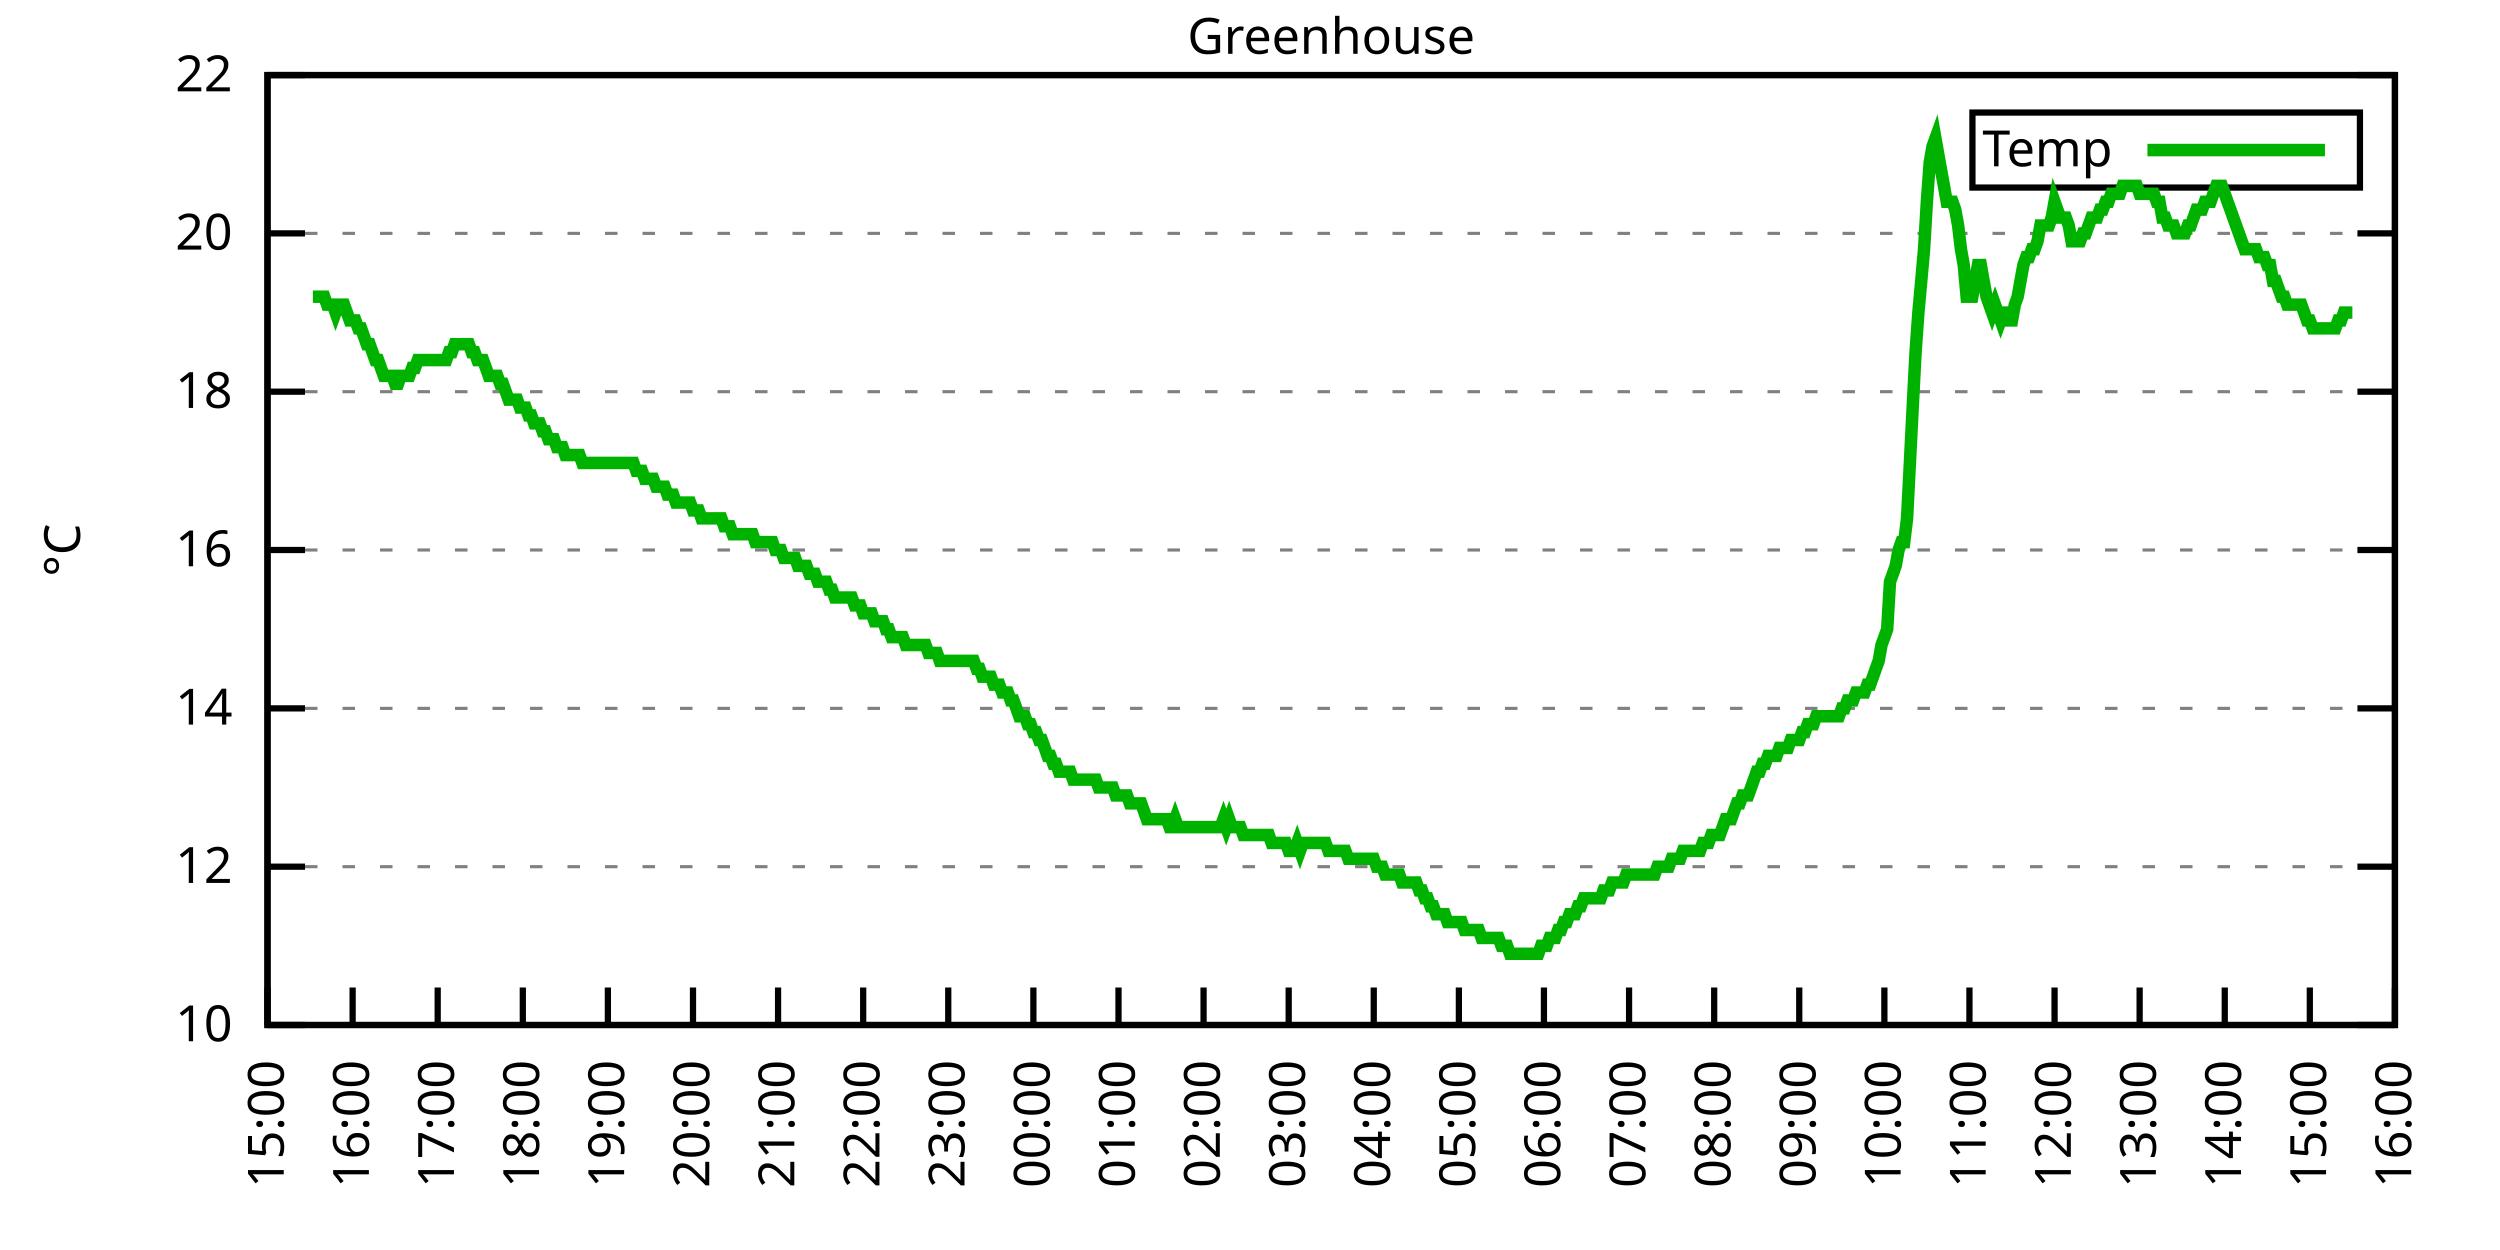
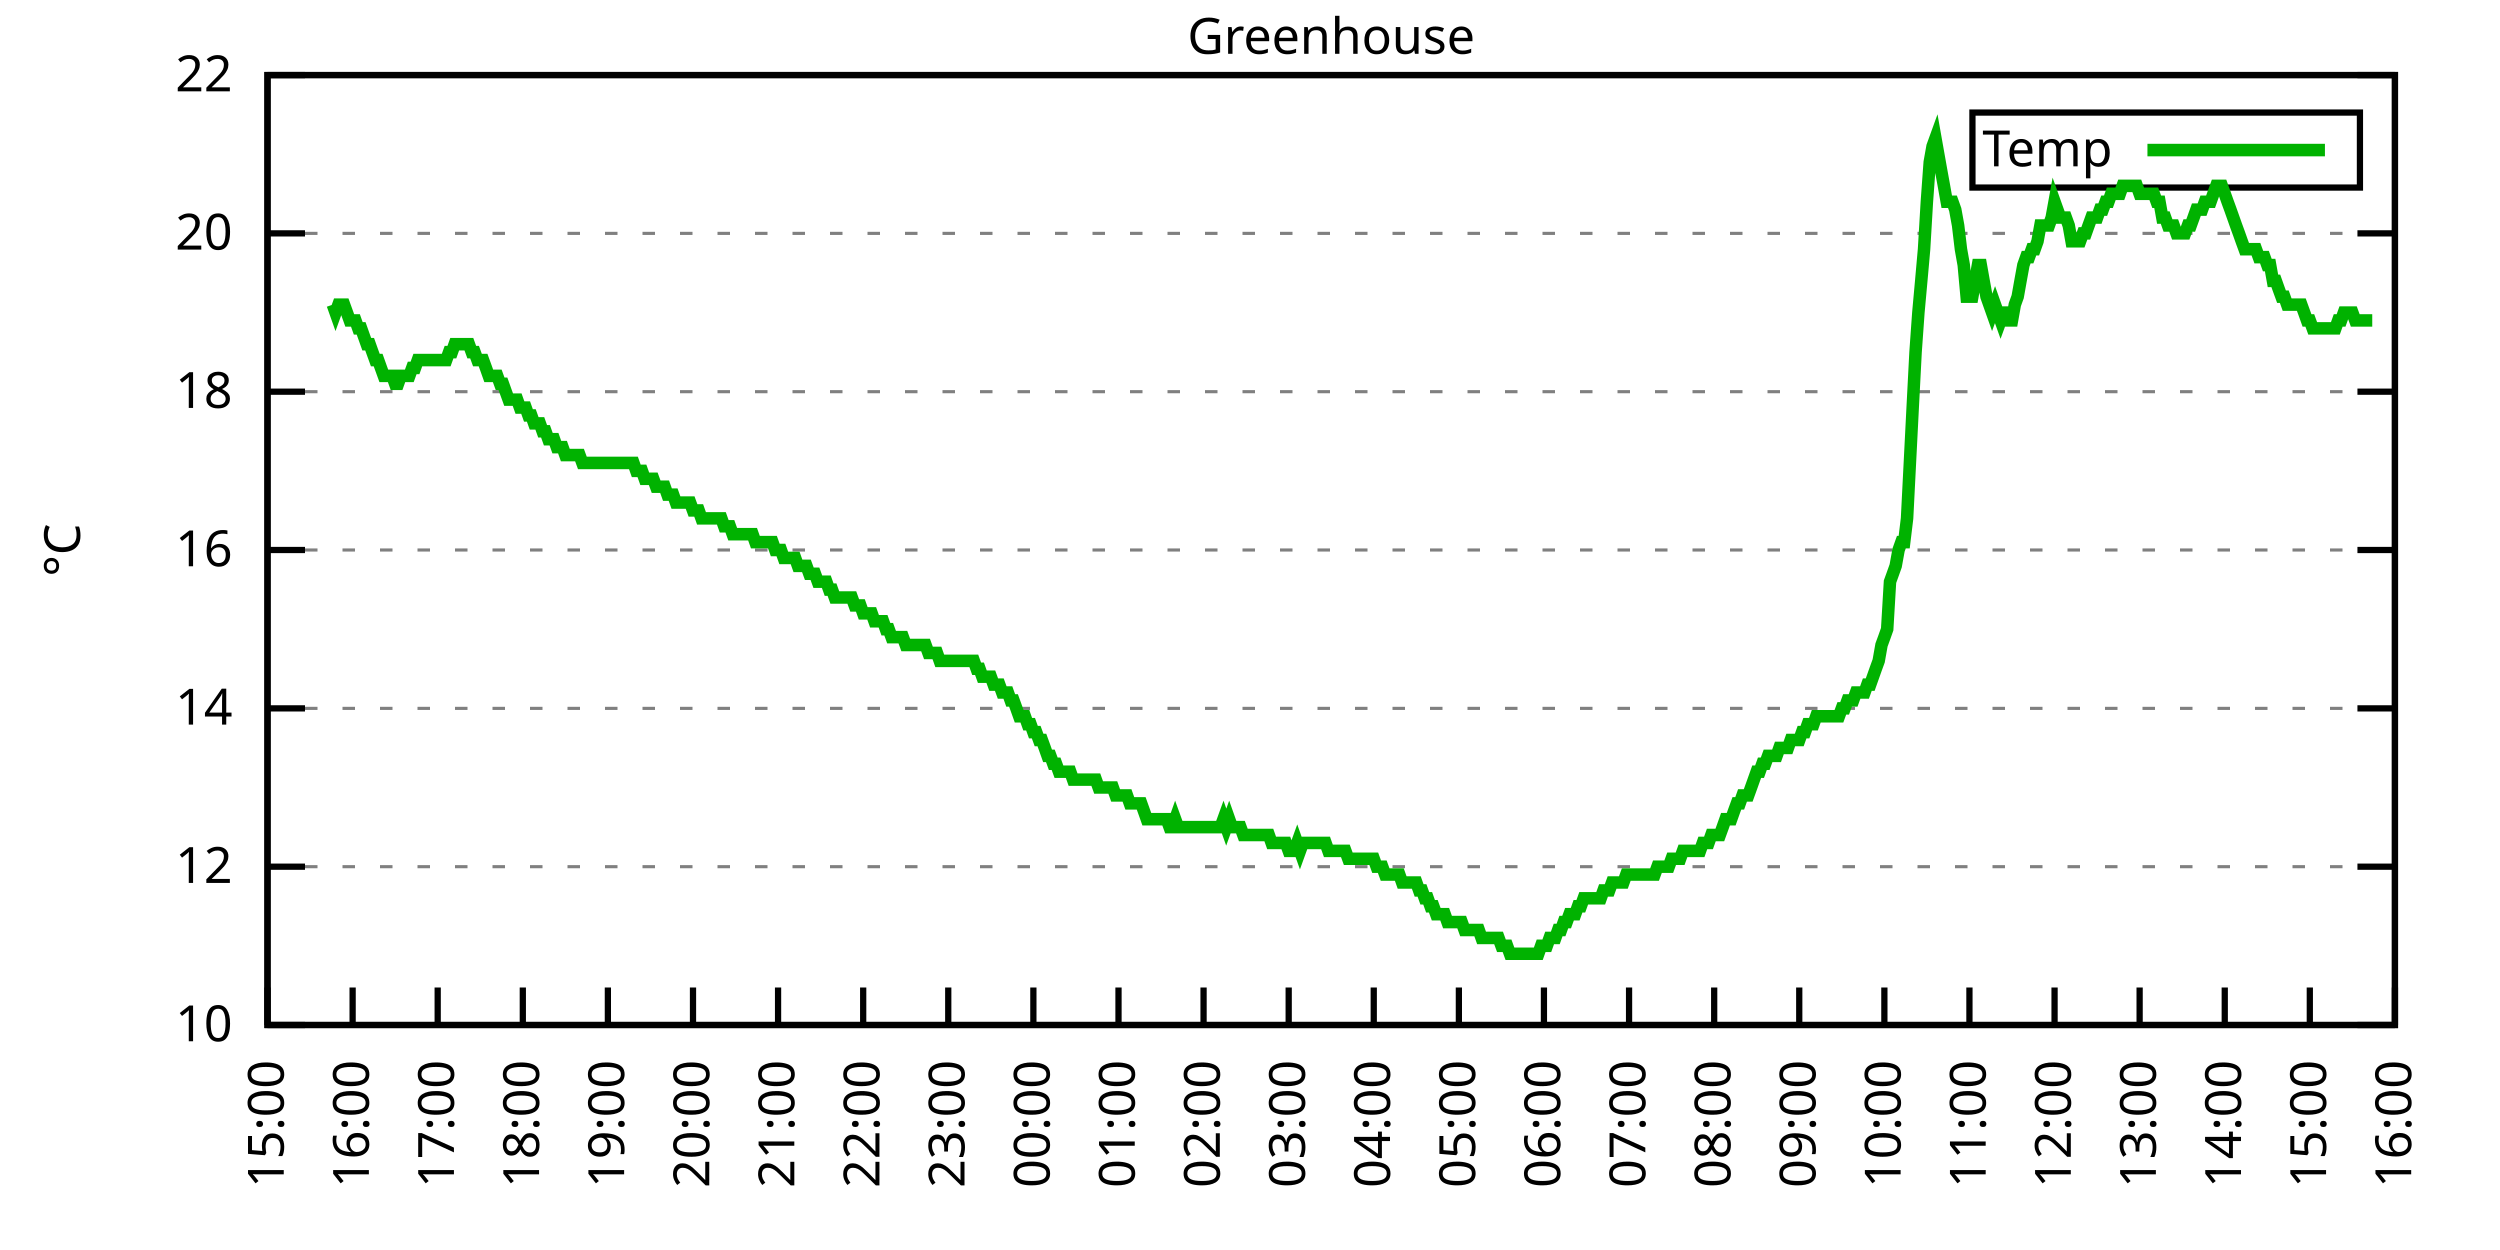
<svg xmlns="http://www.w3.org/2000/svg" xmlns:xlink="http://www.w3.org/1999/xlink" width="400" height="200" viewBox="0 0 400 200">
  <g id="gnuplot_canvas">
    <rect x="0" y="0" width="400" height="200" fill="none" />
    <defs>
      <circle id="gpDot" r="0.5" stroke-width="0.5" stroke="currentColor" />
      <path id="gpPt0" stroke-width="0.333" stroke="currentColor" d="M-1,0 h2 M0,-1 v2" />
      <path id="gpPt1" stroke-width="0.333" stroke="currentColor" d="M-1,-1 L1,1 M1,-1 L-1,1" />
      <path id="gpPt2" stroke-width="0.333" stroke="currentColor" d="M-1,0 L1,0 M0,-1 L0,1 M-1,-1 L1,1 M-1,1 L1,-1" />
      <rect id="gpPt3" stroke-width="0.333" stroke="currentColor" x="-1" y="-1" width="2" height="2" />
      <rect id="gpPt4" stroke-width="0.333" stroke="currentColor" fill="currentColor" x="-1" y="-1" width="2" height="2" />
      <circle id="gpPt5" stroke-width="0.333" stroke="currentColor" cx="0" cy="0" r="1" />
      <use xlink:href="#gpPt5" id="gpPt6" fill="currentColor" stroke="none" />
      <path id="gpPt7" stroke-width="0.333" stroke="currentColor" d="M0,-1.33 L-1.33,0.67 L1.33,0.67 z" />
      <use xlink:href="#gpPt7" id="gpPt8" fill="currentColor" stroke="none" />
      <use xlink:href="#gpPt7" id="gpPt9" stroke="currentColor" transform="rotate(180)" />
      <use xlink:href="#gpPt9" id="gpPt10" fill="currentColor" stroke="none" />
      <use xlink:href="#gpPt3" id="gpPt11" stroke="currentColor" transform="rotate(45)" />
      <use xlink:href="#gpPt11" id="gpPt12" fill="currentColor" stroke="none" />
      <path id="gpPt13" stroke-width="0.333" stroke="currentColor" d="M0,1.330 L1.265,0.411 L0.782,-1.067 L-0.782,-1.076 L-1.265,0.411 z" />
      <use xlink:href="#gpPt13" id="gpPt14" fill="currentColor" stroke="none" />
      <filter id="textbox" filterUnits="objectBoundingBox" x="0" y="0" height="1" width="1">
        <feFlood flood-color="white" flood-opacity="1" result="bgnd" />
        <feComposite in="SourceGraphic" in2="bgnd" operator="atop" />
      </filter>
      <filter id="greybox" filterUnits="objectBoundingBox" x="0" y="0" height="1" width="1">
        <feFlood flood-color="lightgrey" flood-opacity="1" result="grey" />
        <feComposite in="SourceGraphic" in2="grey" operator="atop" />
      </filter>
    </defs>
    <g fill="none" color="white" stroke="currentColor" stroke-width="1.00" stroke-linecap="butt" stroke-linejoin="miter">
</g>
    <g fill="none" color="black" stroke="currentColor" stroke-width="1.00" stroke-linecap="butt" stroke-linejoin="miter">
      <g stroke="none" shape-rendering="crispEdges">
        <polygon fill="rgb(255, 255, 255)" points="42.80,164.00 383.18,164.00 383.18,12.02 42.80,12.02 " />
      </g>
    </g>
    <g fill="none" color="black" stroke="currentColor" stroke-width="1.00" stroke-linecap="butt" stroke-linejoin="miter">
</g>
    <g fill="none" color="black" stroke="black" stroke-width="0.50" stroke-linecap="butt" stroke-linejoin="miter">
</g>
    <g fill="none" color="gray" stroke="currentColor" stroke-width="0.50" stroke-linecap="butt" stroke-linejoin="miter">
      <path stroke="gray" stroke-dasharray="2,4" class="gridline" d="M42.80,164.00 L383.19,164.00  " />
    </g>
    <g fill="none" color="gray" stroke="gray" stroke-width="1.00" stroke-linecap="butt" stroke-linejoin="miter">
</g>
    <g fill="none" color="black" stroke="currentColor" stroke-width="1.00" stroke-linecap="butt" stroke-linejoin="miter">
      <path stroke="black" d="M42.80,164.00 L48.80,164.00 M383.19,164.00 L377.19,164.00  " />
      <g transform="translate(37.20,166.60)" stroke="none" fill="black" font-family="Sans" font-size="8.00" text-anchor="end">
        <text>
          <tspan font-family="Sans"> 10</tspan>
        </text>
      </g>
    </g>
    <g fill="none" color="black" stroke="currentColor" stroke-width="1.00" stroke-linecap="butt" stroke-linejoin="miter">
</g>
    <g fill="none" color="black" stroke="black" stroke-width="0.50" stroke-linecap="butt" stroke-linejoin="miter">
</g>
    <g fill="none" color="gray" stroke="currentColor" stroke-width="0.50" stroke-linecap="butt" stroke-linejoin="miter">
      <path stroke="gray" stroke-dasharray="2,4" class="gridline" d="M42.80,138.67 L383.19,138.67  " />
    </g>
    <g fill="none" color="gray" stroke="gray" stroke-width="1.00" stroke-linecap="butt" stroke-linejoin="miter">
</g>
    <g fill="none" color="black" stroke="currentColor" stroke-width="1.00" stroke-linecap="butt" stroke-linejoin="miter">
      <path stroke="black" d="M42.80,138.67 L48.80,138.67 M383.19,138.67 L377.19,138.67  " />
      <g transform="translate(37.20,141.27)" stroke="none" fill="black" font-family="Sans" font-size="8.00" text-anchor="end">
        <text>
          <tspan font-family="Sans"> 12</tspan>
        </text>
      </g>
    </g>
    <g fill="none" color="black" stroke="currentColor" stroke-width="1.00" stroke-linecap="butt" stroke-linejoin="miter">
</g>
    <g fill="none" color="black" stroke="black" stroke-width="0.50" stroke-linecap="butt" stroke-linejoin="miter">
</g>
    <g fill="none" color="gray" stroke="currentColor" stroke-width="0.50" stroke-linecap="butt" stroke-linejoin="miter">
      <path stroke="gray" stroke-dasharray="2,4" class="gridline" d="M42.80,113.34 L383.19,113.34  " />
    </g>
    <g fill="none" color="gray" stroke="gray" stroke-width="1.00" stroke-linecap="butt" stroke-linejoin="miter">
</g>
    <g fill="none" color="black" stroke="currentColor" stroke-width="1.00" stroke-linecap="butt" stroke-linejoin="miter">
      <path stroke="black" d="M42.80,113.34 L48.80,113.34 M383.19,113.34 L377.19,113.34  " />
      <g transform="translate(37.20,115.94)" stroke="none" fill="black" font-family="Sans" font-size="8.00" text-anchor="end">
        <text>
          <tspan font-family="Sans"> 14</tspan>
        </text>
      </g>
    </g>
    <g fill="none" color="black" stroke="currentColor" stroke-width="1.00" stroke-linecap="butt" stroke-linejoin="miter">
</g>
    <g fill="none" color="black" stroke="black" stroke-width="0.50" stroke-linecap="butt" stroke-linejoin="miter">
</g>
    <g fill="none" color="gray" stroke="currentColor" stroke-width="0.50" stroke-linecap="butt" stroke-linejoin="miter">
      <path stroke="gray" stroke-dasharray="2,4" class="gridline" d="M42.80,88.00 L383.19,88.00  " />
    </g>
    <g fill="none" color="gray" stroke="gray" stroke-width="1.00" stroke-linecap="butt" stroke-linejoin="miter">
</g>
    <g fill="none" color="black" stroke="currentColor" stroke-width="1.00" stroke-linecap="butt" stroke-linejoin="miter">
      <path stroke="black" d="M42.80,88.00 L48.80,88.00 M383.19,88.00 L377.19,88.00  " />
      <g transform="translate(37.20,90.60)" stroke="none" fill="black" font-family="Sans" font-size="8.00" text-anchor="end">
        <text>
          <tspan font-family="Sans"> 16</tspan>
        </text>
      </g>
    </g>
    <g fill="none" color="black" stroke="currentColor" stroke-width="1.00" stroke-linecap="butt" stroke-linejoin="miter">
</g>
    <g fill="none" color="black" stroke="black" stroke-width="0.50" stroke-linecap="butt" stroke-linejoin="miter">
</g>
    <g fill="none" color="gray" stroke="currentColor" stroke-width="0.50" stroke-linecap="butt" stroke-linejoin="miter">
      <path stroke="gray" stroke-dasharray="2,4" class="gridline" d="M42.80,62.67 L383.19,62.67  " />
    </g>
    <g fill="none" color="gray" stroke="gray" stroke-width="1.00" stroke-linecap="butt" stroke-linejoin="miter">
</g>
    <g fill="none" color="black" stroke="currentColor" stroke-width="1.00" stroke-linecap="butt" stroke-linejoin="miter">
      <path stroke="black" d="M42.80,62.67 L48.80,62.67 M383.19,62.67 L377.19,62.67  " />
      <g transform="translate(37.20,65.27)" stroke="none" fill="black" font-family="Sans" font-size="8.00" text-anchor="end">
        <text>
          <tspan font-family="Sans"> 18</tspan>
        </text>
      </g>
    </g>
    <g fill="none" color="black" stroke="currentColor" stroke-width="1.00" stroke-linecap="butt" stroke-linejoin="miter">
</g>
    <g fill="none" color="black" stroke="black" stroke-width="0.50" stroke-linecap="butt" stroke-linejoin="miter">
</g>
    <g fill="none" color="gray" stroke="currentColor" stroke-width="0.50" stroke-linecap="butt" stroke-linejoin="miter">
      <path stroke="gray" stroke-dasharray="2,4" class="gridline" d="M42.80,37.34 L383.19,37.34  " />
    </g>
    <g fill="none" color="gray" stroke="gray" stroke-width="1.00" stroke-linecap="butt" stroke-linejoin="miter">
</g>
    <g fill="none" color="black" stroke="currentColor" stroke-width="1.00" stroke-linecap="butt" stroke-linejoin="miter">
      <path stroke="black" d="M42.80,37.34 L48.80,37.34 M383.19,37.34 L377.19,37.34  " />
      <g transform="translate(37.20,39.94)" stroke="none" fill="black" font-family="Sans" font-size="8.00" text-anchor="end">
        <text>
          <tspan font-family="Sans"> 20</tspan>
        </text>
      </g>
    </g>
    <g fill="none" color="black" stroke="currentColor" stroke-width="1.00" stroke-linecap="butt" stroke-linejoin="miter">
</g>
    <g fill="none" color="black" stroke="black" stroke-width="0.50" stroke-linecap="butt" stroke-linejoin="miter">
</g>
    <g fill="none" color="gray" stroke="currentColor" stroke-width="0.50" stroke-linecap="butt" stroke-linejoin="miter">
      <path stroke="gray" stroke-dasharray="2,4" class="gridline" d="M42.80,12.01 L383.19,12.01  " />
    </g>
    <g fill="none" color="gray" stroke="gray" stroke-width="1.00" stroke-linecap="butt" stroke-linejoin="miter">
</g>
    <g fill="none" color="black" stroke="currentColor" stroke-width="1.00" stroke-linecap="butt" stroke-linejoin="miter">
      <path stroke="black" d="M42.80,12.01 L48.80,12.01 M383.19,12.01 L377.19,12.01  " />
      <g transform="translate(37.20,14.61)" stroke="none" fill="black" font-family="Sans" font-size="8.00" text-anchor="end">
        <text>
          <tspan font-family="Sans"> 22</tspan>
        </text>
      </g>
    </g>
    <g fill="none" color="black" stroke="currentColor" stroke-width="1.00" stroke-linecap="butt" stroke-linejoin="miter">
      <path stroke="black" d="M42.80,164.00 L42.80,158.00  " />
      <g transform="translate(45.40,169.60) rotate(270.00)" stroke="none" fill="black" font-family="Sans" font-size="8.00" text-anchor="end">
        <text>
          <tspan font-family="Sans">15:00</tspan>
        </text>
      </g>
    </g>
    <g fill="none" color="black" stroke="currentColor" stroke-width="1.00" stroke-linecap="butt" stroke-linejoin="miter">
      <path stroke="black" d="M56.42,164.00 L56.42,158.00  " />
      <g transform="translate(59.02,169.60) rotate(270.00)" stroke="none" fill="black" font-family="Sans" font-size="8.00" text-anchor="end">
        <text>
          <tspan font-family="Sans">16:00</tspan>
        </text>
      </g>
    </g>
    <g fill="none" color="black" stroke="currentColor" stroke-width="1.00" stroke-linecap="butt" stroke-linejoin="miter">
      <path stroke="black" d="M70.03,164.00 L70.03,158.00  " />
      <g transform="translate(72.63,169.60) rotate(270.00)" stroke="none" fill="black" font-family="Sans" font-size="8.00" text-anchor="end">
        <text>
          <tspan font-family="Sans">17:00</tspan>
        </text>
      </g>
    </g>
    <g fill="none" color="black" stroke="currentColor" stroke-width="1.00" stroke-linecap="butt" stroke-linejoin="miter">
      <path stroke="black" d="M83.65,164.00 L83.65,158.00  " />
      <g transform="translate(86.25,169.60) rotate(270.00)" stroke="none" fill="black" font-family="Sans" font-size="8.00" text-anchor="end">
        <text>
          <tspan font-family="Sans">18:00</tspan>
        </text>
      </g>
    </g>
    <g fill="none" color="black" stroke="currentColor" stroke-width="1.00" stroke-linecap="butt" stroke-linejoin="miter">
      <path stroke="black" d="M97.26,164.00 L97.26,158.00  " />
      <g transform="translate(99.86,169.60) rotate(270.00)" stroke="none" fill="black" font-family="Sans" font-size="8.00" text-anchor="end">
        <text>
          <tspan font-family="Sans">19:00</tspan>
        </text>
      </g>
    </g>
    <g fill="none" color="black" stroke="currentColor" stroke-width="1.00" stroke-linecap="butt" stroke-linejoin="miter">
      <path stroke="black" d="M110.88,164.00 L110.88,158.00  " />
      <g transform="translate(113.48,169.60) rotate(270.00)" stroke="none" fill="black" font-family="Sans" font-size="8.00" text-anchor="end">
        <text>
          <tspan font-family="Sans">20:00</tspan>
        </text>
      </g>
    </g>
    <g fill="none" color="black" stroke="currentColor" stroke-width="1.00" stroke-linecap="butt" stroke-linejoin="miter">
      <path stroke="black" d="M124.49,164.00 L124.49,158.00  " />
      <g transform="translate(127.09,169.60) rotate(270.00)" stroke="none" fill="black" font-family="Sans" font-size="8.00" text-anchor="end">
        <text>
          <tspan font-family="Sans">21:00</tspan>
        </text>
      </g>
    </g>
    <g fill="none" color="black" stroke="currentColor" stroke-width="1.00" stroke-linecap="butt" stroke-linejoin="miter">
      <path stroke="black" d="M138.11,164.00 L138.11,158.00  " />
      <g transform="translate(140.71,169.60) rotate(270.00)" stroke="none" fill="black" font-family="Sans" font-size="8.00" text-anchor="end">
        <text>
          <tspan font-family="Sans">22:00</tspan>
        </text>
      </g>
    </g>
    <g fill="none" color="black" stroke="currentColor" stroke-width="1.00" stroke-linecap="butt" stroke-linejoin="miter">
      <path stroke="black" d="M151.72,164.00 L151.72,158.00  " />
      <g transform="translate(154.32,169.60) rotate(270.00)" stroke="none" fill="black" font-family="Sans" font-size="8.00" text-anchor="end">
        <text>
          <tspan font-family="Sans">23:00</tspan>
        </text>
      </g>
    </g>
    <g fill="none" color="black" stroke="currentColor" stroke-width="1.00" stroke-linecap="butt" stroke-linejoin="miter">
      <path stroke="black" d="M165.34,164.00 L165.34,158.00  " />
      <g transform="translate(167.94,169.60) rotate(270.00)" stroke="none" fill="black" font-family="Sans" font-size="8.00" text-anchor="end">
        <text>
          <tspan font-family="Sans">00:00</tspan>
        </text>
      </g>
    </g>
    <g fill="none" color="black" stroke="currentColor" stroke-width="1.00" stroke-linecap="butt" stroke-linejoin="miter">
      <path stroke="black" d="M178.96,164.00 L178.96,158.00  " />
      <g transform="translate(181.56,169.60) rotate(270.00)" stroke="none" fill="black" font-family="Sans" font-size="8.00" text-anchor="end">
        <text>
          <tspan font-family="Sans">01:00</tspan>
        </text>
      </g>
    </g>
    <g fill="none" color="black" stroke="currentColor" stroke-width="1.00" stroke-linecap="butt" stroke-linejoin="miter">
      <path stroke="black" d="M192.57,164.00 L192.57,158.00  " />
      <g transform="translate(195.17,169.60) rotate(270.00)" stroke="none" fill="black" font-family="Sans" font-size="8.00" text-anchor="end">
        <text>
          <tspan font-family="Sans">02:00</tspan>
        </text>
      </g>
    </g>
    <g fill="none" color="black" stroke="currentColor" stroke-width="1.00" stroke-linecap="butt" stroke-linejoin="miter">
      <path stroke="black" d="M206.19,164.00 L206.19,158.00  " />
      <g transform="translate(208.79,169.60) rotate(270.00)" stroke="none" fill="black" font-family="Sans" font-size="8.00" text-anchor="end">
        <text>
          <tspan font-family="Sans">03:00</tspan>
        </text>
      </g>
    </g>
    <g fill="none" color="black" stroke="currentColor" stroke-width="1.00" stroke-linecap="butt" stroke-linejoin="miter">
      <path stroke="black" d="M219.80,164.00 L219.80,158.00  " />
      <g transform="translate(222.40,169.60) rotate(270.00)" stroke="none" fill="black" font-family="Sans" font-size="8.00" text-anchor="end">
        <text>
          <tspan font-family="Sans">04:00</tspan>
        </text>
      </g>
    </g>
    <g fill="none" color="black" stroke="currentColor" stroke-width="1.00" stroke-linecap="butt" stroke-linejoin="miter">
      <path stroke="black" d="M233.42,164.00 L233.42,158.00  " />
      <g transform="translate(236.02,169.60) rotate(270.00)" stroke="none" fill="black" font-family="Sans" font-size="8.00" text-anchor="end">
        <text>
          <tspan font-family="Sans">05:00</tspan>
        </text>
      </g>
    </g>
    <g fill="none" color="black" stroke="currentColor" stroke-width="1.00" stroke-linecap="butt" stroke-linejoin="miter">
      <path stroke="black" d="M247.03,164.00 L247.03,158.00  " />
      <g transform="translate(249.63,169.60) rotate(270.00)" stroke="none" fill="black" font-family="Sans" font-size="8.00" text-anchor="end">
        <text>
          <tspan font-family="Sans">06:00</tspan>
        </text>
      </g>
    </g>
    <g fill="none" color="black" stroke="currentColor" stroke-width="1.00" stroke-linecap="butt" stroke-linejoin="miter">
      <path stroke="black" d="M260.65,164.00 L260.65,158.00  " />
      <g transform="translate(263.25,169.60) rotate(270.00)" stroke="none" fill="black" font-family="Sans" font-size="8.00" text-anchor="end">
        <text>
          <tspan font-family="Sans">07:00</tspan>
        </text>
      </g>
    </g>
    <g fill="none" color="black" stroke="currentColor" stroke-width="1.00" stroke-linecap="butt" stroke-linejoin="miter">
      <path stroke="black" d="M274.27,164.00 L274.27,158.00  " />
      <g transform="translate(276.87,169.60) rotate(270.00)" stroke="none" fill="black" font-family="Sans" font-size="8.00" text-anchor="end">
        <text>
          <tspan font-family="Sans">08:00</tspan>
        </text>
      </g>
    </g>
    <g fill="none" color="black" stroke="currentColor" stroke-width="1.00" stroke-linecap="butt" stroke-linejoin="miter">
      <path stroke="black" d="M287.88,164.00 L287.88,158.00  " />
      <g transform="translate(290.48,169.60) rotate(270.00)" stroke="none" fill="black" font-family="Sans" font-size="8.00" text-anchor="end">
        <text>
          <tspan font-family="Sans">09:00</tspan>
        </text>
      </g>
    </g>
    <g fill="none" color="black" stroke="currentColor" stroke-width="1.00" stroke-linecap="butt" stroke-linejoin="miter">
      <path stroke="black" d="M301.50,164.00 L301.50,158.00  " />
      <g transform="translate(304.10,169.60) rotate(270.00)" stroke="none" fill="black" font-family="Sans" font-size="8.00" text-anchor="end">
        <text>
          <tspan font-family="Sans">10:00</tspan>
        </text>
      </g>
    </g>
    <g fill="none" color="black" stroke="currentColor" stroke-width="1.00" stroke-linecap="butt" stroke-linejoin="miter">
      <path stroke="black" d="M315.11,164.00 L315.11,158.00  " />
      <g transform="translate(317.71,169.60) rotate(270.00)" stroke="none" fill="black" font-family="Sans" font-size="8.00" text-anchor="end">
        <text>
          <tspan font-family="Sans">11:00</tspan>
        </text>
      </g>
    </g>
    <g fill="none" color="black" stroke="currentColor" stroke-width="1.00" stroke-linecap="butt" stroke-linejoin="miter">
      <path stroke="black" d="M328.73,164.00 L328.73,158.00  " />
      <g transform="translate(331.33,169.60) rotate(270.00)" stroke="none" fill="black" font-family="Sans" font-size="8.00" text-anchor="end">
        <text>
          <tspan font-family="Sans">12:00</tspan>
        </text>
      </g>
    </g>
    <g fill="none" color="black" stroke="currentColor" stroke-width="1.00" stroke-linecap="butt" stroke-linejoin="miter">
      <path stroke="black" d="M342.34,164.00 L342.34,158.00  " />
      <g transform="translate(344.94,169.60) rotate(270.00)" stroke="none" fill="black" font-family="Sans" font-size="8.00" text-anchor="end">
        <text>
          <tspan font-family="Sans">13:00</tspan>
        </text>
      </g>
    </g>
    <g fill="none" color="black" stroke="currentColor" stroke-width="1.00" stroke-linecap="butt" stroke-linejoin="miter">
      <path stroke="black" d="M355.96,164.00 L355.96,158.00  " />
      <g transform="translate(358.56,169.60) rotate(270.00)" stroke="none" fill="black" font-family="Sans" font-size="8.00" text-anchor="end">
        <text>
          <tspan font-family="Sans">14:00</tspan>
        </text>
      </g>
    </g>
    <g fill="none" color="black" stroke="currentColor" stroke-width="1.00" stroke-linecap="butt" stroke-linejoin="miter">
      <path stroke="black" d="M369.57,164.00 L369.57,158.00  " />
      <g transform="translate(372.17,169.60) rotate(270.00)" stroke="none" fill="black" font-family="Sans" font-size="8.00" text-anchor="end">
        <text>
          <tspan font-family="Sans">15:00</tspan>
        </text>
      </g>
    </g>
    <g fill="none" color="black" stroke="currentColor" stroke-width="1.00" stroke-linecap="butt" stroke-linejoin="miter">
      <path stroke="black" d="M383.19,164.00 L383.19,158.00  " />
      <g transform="translate(385.79,169.60) rotate(270.00)" stroke="none" fill="black" font-family="Sans" font-size="8.00" text-anchor="end">
        <text>
          <tspan font-family="Sans">16:00</tspan>
        </text>
      </g>
    </g>
    <g fill="none" color="black" stroke="currentColor" stroke-width="1.00" stroke-linecap="butt" stroke-linejoin="miter">
</g>
    <g fill="none" color="black" stroke="currentColor" stroke-width="1.00" stroke-linecap="butt" stroke-linejoin="miter">
      <path stroke="black" d="M42.80,12.01 L42.80,164.00 L383.19,164.00 L383.19,12.01 L42.80,12.01 Z  " />
    </g>
    <g fill="none" color="black" stroke="currentColor" stroke-width="1.00" stroke-linecap="butt" stroke-linejoin="miter">
</g>
    <g fill="none" color="black" stroke="currentColor" stroke-width="1.00" stroke-linecap="butt" stroke-linejoin="miter">
      <path stroke="black" d="M315.59,30.01 L315.59,18.01 L377.59,18.01 L377.59,30.01 L315.59,30.01 Z  " />
    </g>
    <g id="Greenhouse_plot_1">
      <g fill="none" color="white" stroke="black" stroke-width="2.00" stroke-linecap="butt" stroke-linejoin="miter">
</g>
      <g fill="none" color="black" stroke="currentColor" stroke-width="2.00" stroke-linecap="butt" stroke-linejoin="miter">
        <g transform="translate(337.99,26.61)" stroke="none" fill="black" font-family="Sans" font-size="8.00" text-anchor="end">
          <text>
            <tspan font-family="Sans">Temp</tspan>
          </text>
        </g>
      </g>
      <g fill="none" color="black" stroke="currentColor" stroke-width="2.00" stroke-linecap="butt" stroke-linejoin="miter">
-         <path stroke="rgb(  0, 178,   0)" d="M343.59,24.01 L371.99,24.01 M50.06,47.47 L50.52,47.47 L50.97,47.47 L51.42,47.47 L51.88,47.47 L52.33,48.74   L52.78,48.74 L53.24,48.74 L53.69,50.01 L54.15,48.74 L54.60,48.74 L55.05,48.74 L55.51,50.01 L55.96,51.27   L56.42,51.27 L56.87,51.27 L57.32,52.54 L57.78,52.54 L58.23,53.81 L58.68,55.07 L59.14,55.07 L59.59,56.34   L60.05,57.61 L60.50,57.61 L60.95,58.87 L61.41,60.14 L61.86,60.14 L62.32,60.14 L62.77,60.14 L63.22,61.41   L63.68,61.41 L64.13,60.14 L64.58,60.14 L65.04,60.14 L65.49,60.14 L65.95,58.87 L66.40,58.87 L66.85,57.61   L67.31,57.61 L67.76,57.61 L68.22,57.61 L68.67,57.61 L69.12,57.61 L69.58,57.61 L70.03,57.61 L70.49,57.61   L70.94,57.61 L71.39,57.61 L71.85,56.34 L72.30,56.34 L72.75,55.07 L73.21,55.07 L73.66,55.07 L74.12,55.07   L74.57,55.07 L75.02,55.07 L75.48,56.34 L75.93,56.34 L76.39,57.61 L76.84,57.61 L77.29,57.61 L77.75,58.87   L78.20,60.14 L78.65,60.14 L79.11,60.14 L79.56,60.14 L80.02,61.41 L80.47,61.41 L80.92,62.67 L81.38,63.94   L81.83,63.94 L82.29,63.94 L82.74,63.94 L83.19,65.21 L83.65,65.21 L84.10,65.21 L84.55,66.47 L85.01,66.47   L85.46,67.74 L85.92,67.74 L86.37,67.74 L86.82,69.01 L87.28,69.01 L87.73,70.27 L88.19,70.27 L88.64,70.27   L89.09,71.54 L89.55,71.54 L90.00,71.54 L90.45,72.81 L90.91,72.81 L91.36,72.81 L91.82,72.81 L92.27,72.81   L92.72,72.81 L93.18,74.07 L93.63,74.07 L94.09,74.07 L94.54,74.07 L94.99,74.07 L95.45,74.07 L95.90,74.07   L96.35,74.07 L96.81,74.07 L97.26,74.07 L97.72,74.07 L98.17,74.07 L98.62,74.07 L99.08,74.07 L99.53,74.07   L99.99,74.07 L100.44,74.07 L100.89,74.07 L101.35,74.07 L101.80,75.34 L102.25,75.34 L102.71,75.34 L103.16,76.61   L103.62,76.61 L104.07,76.61 L104.52,76.61 L104.98,77.87 L105.43,77.87 L105.89,77.87 L106.34,77.87 L106.79,79.14   L107.25,79.14 L107.70,79.14 L108.15,80.41 L108.61,80.41 L109.06,80.41 L109.52,80.41 L109.97,80.41 L110.42,80.41   L110.88,81.67 L111.33,81.67 L111.79,81.67 L112.24,82.94 L112.69,82.94 L113.15,82.94 L113.60,82.94 L114.05,82.94   L114.51,82.94 L114.96,82.94 L115.42,82.94 L115.87,84.21 L116.32,84.21 L116.78,84.21 L117.23,85.47 L117.69,85.47   L118.14,85.47 L118.59,85.47 L119.05,85.47 L119.50,85.47 L119.96,85.47 L120.41,85.47 L120.86,86.74 L121.32,86.74   L121.77,86.74 L122.22,86.74 L122.68,86.74 L123.13,86.74 L123.59,86.74 L124.04,88.00 L124.49,88.00 L124.95,88.00   L125.40,89.27 L125.86,89.27 L126.31,89.27 L126.76,89.27 L127.22,89.27 L127.67,90.54 L128.12,90.54 L128.58,90.54   L129.03,90.54 L129.49,91.80 L129.94,91.80 L130.39,91.80 L130.85,93.07 L131.30,93.07 L131.76,93.07 L132.21,93.07   L132.66,94.34 L133.12,94.34 L133.57,95.60 L134.02,95.60 L134.48,95.60 L134.93,95.60 L135.39,95.60 L135.84,95.60   L136.29,95.60 L136.75,96.87 L137.20,96.87 L137.66,96.87 L138.11,98.14 L138.56,98.14 L139.02,98.14 L139.47,98.14   L139.92,99.40 L140.38,99.40 L140.83,99.40 L141.29,99.40 L141.74,100.67 L142.19,100.67 L142.65,101.94 L143.10,101.94   L143.56,101.94 L144.01,101.94 L144.46,101.94 L144.92,103.20 L145.37,103.20 L145.82,103.20 L146.28,103.20 L146.73,103.20   L147.19,103.20 L147.64,103.20 L148.09,103.20 L148.55,104.47 L149.00,104.47 L149.46,104.47 L149.91,104.47 L150.36,105.74   L150.82,105.74 L151.27,105.74 L151.72,105.74 L152.18,105.74 L152.63,105.74 L153.09,105.74 L153.54,105.74 L153.99,105.74   L154.45,105.74 L154.90,105.74 L155.36,105.74 L155.81,105.74 L156.26,107.00 L156.72,107.00 L157.17,108.27 L157.62,108.27   L158.08,108.27 L158.53,108.27 L158.99,109.54 L159.44,109.54 L159.89,109.54 L160.35,110.80 L160.80,110.80 L161.26,110.80   L161.71,112.07 L162.16,112.07 L162.62,113.34 L163.07,114.60 L163.52,114.60 L163.98,114.60 L164.43,115.87 L164.89,115.87   L165.34,117.14 L165.79,117.14 L166.25,118.40 L166.70,118.40 L167.16,119.67 L167.61,120.94 L168.06,120.94 L168.52,122.20   L168.97,122.20 L169.43,123.47 L169.88,123.47 L170.33,123.47 L170.79,123.47 L171.24,123.47 L171.69,124.74 L172.15,124.74   L172.60,124.74 L173.06,124.74 L173.51,124.74 L173.96,124.74 L174.42,124.74 L174.87,124.74 L175.33,124.74 L175.78,126.00   L176.23,126.00 L176.69,126.00 L177.14,126.00 L177.59,126.00 L178.05,126.00 L178.50,127.27 L178.96,127.27 L179.41,127.27   L179.86,127.27 L180.32,127.27 L180.77,128.54 L181.23,128.54 L181.68,128.54 L182.13,128.54 L182.59,128.54 L183.04,129.80   L183.49,131.07 L183.95,131.07 L184.40,131.07 L184.86,131.07 L185.31,131.07 L185.76,131.07 L186.22,131.07 L186.67,131.07   L187.13,132.34 L187.58,132.34 L188.03,131.07 L188.49,132.34 L188.94,132.34 L189.39,132.34 L189.85,132.34 L190.30,132.34   L190.76,132.34 L191.21,132.34 L191.66,132.34 L192.12,132.34 L192.57,132.34 L193.03,132.34 L193.48,132.34 L193.93,132.34   L194.39,132.34 L194.84,132.34 L195.29,132.34 L195.75,131.07 L196.20,132.34 L196.66,131.07 L197.11,132.34 L197.56,132.34   L198.02,132.34 L198.47,132.34 L198.93,133.60 L199.38,133.60 L199.83,133.60 L200.29,133.60 L200.74,133.60 L201.19,133.60   L201.65,133.60 L202.10,133.60 L202.56,133.60 L203.01,133.60 L203.46,134.87 L203.92,134.87 L204.37,134.87 L204.83,134.87   L205.28,134.87 L205.73,134.87 L206.19,136.14 L206.64,136.14 L207.09,136.14 L207.55,134.87 L208.00,136.14 L208.46,134.87   L208.91,134.87 L209.36,134.87 L209.82,134.87 L210.27,134.87 L210.73,134.87 L211.18,134.87 L211.63,134.87 L212.09,134.87   L212.54,136.14 L213.00,136.14 L213.45,136.14 L213.90,136.14 L214.36,136.14 L214.81,136.14 L215.26,136.14 L215.72,137.40   L216.17,137.40 L216.63,137.40 L217.08,137.40 L217.53,137.40 L217.99,137.40 L218.44,137.40 L218.90,137.40 L219.35,137.40   L219.80,137.40 L220.26,138.67 L220.71,138.67 L221.16,138.67 L221.62,139.93 L222.07,139.93 L222.53,139.93 L222.98,139.93   L223.43,139.93 L223.89,139.93 L224.34,141.20 L224.80,141.20 L225.25,141.20 L225.70,141.20 L226.16,141.20 L226.61,141.20   L227.06,142.47 L227.52,142.47 L227.97,143.73 L228.43,143.73 L228.88,145.00 L229.33,145.00 L229.79,146.27 L230.24,146.27   L230.70,146.27 L231.15,146.27 L231.60,147.53 L232.06,147.53 L232.51,147.53 L232.96,147.53 L233.42,147.53 L233.87,147.53   L234.33,148.80 L234.78,148.80 L235.23,148.80 L235.69,148.80 L236.14,148.80 L236.60,148.80 L237.05,150.07 L237.50,150.07   L237.96,150.07 L238.41,150.07 L238.86,150.07 L239.32,150.07 L239.77,150.07 L240.23,151.33 L240.68,151.33 L241.13,151.33   L241.59,152.60 L242.04,152.60 L242.50,152.60 L242.95,152.60 L243.40,152.60 L243.86,152.60 L244.31,152.60 L244.76,152.60   L245.22,152.60 L245.67,152.60 L246.13,152.60 L246.58,151.33 L247.03,151.33 L247.49,151.33 L247.94,150.07 L248.40,150.07   L248.85,150.07 L249.30,148.80 L249.76,148.80 L250.21,147.53 L250.66,147.53 L251.12,146.27 L251.57,146.27 L252.03,146.27   L252.48,145.00 L252.93,145.00 L253.39,143.73 L253.84,143.73 L254.30,143.73 L254.75,143.73 L255.20,143.73 L255.66,143.73   L256.11,143.73 L256.56,142.47 L257.02,142.47 L257.47,142.47 L257.93,141.20 L258.38,141.20 L258.83,141.20 L259.29,141.20   L259.74,141.20 L260.20,139.93 L260.65,139.93 L261.10,139.93 L261.56,139.93 L262.01,139.93 L262.47,139.93 L262.92,139.93   L263.37,139.93 L263.83,139.93 L264.28,139.93 L264.73,139.93 L265.19,138.67 L265.64,138.67 L266.10,138.67 L266.55,138.67   L267.00,138.67 L267.46,137.40 L267.91,137.40 L268.37,137.40 L268.82,137.40 L269.27,136.14 L269.73,136.14 L270.18,136.14   L270.63,136.14 L271.09,136.14 L271.54,136.14 L272.00,136.14 L272.45,134.87 L272.90,134.87 L273.36,134.87 L273.81,133.60   L274.27,133.60 L274.72,133.60 L275.17,133.60 L275.63,132.34 L276.08,131.07 L276.53,131.07 L276.99,131.07 L277.44,129.80   L277.90,128.54 L278.35,128.54 L278.80,127.27 L279.26,127.27 L279.71,127.27 L280.17,126.00 L280.62,124.74 L281.07,123.47   L281.53,123.47 L281.98,122.20 L282.43,122.20 L282.89,120.94 L283.34,120.94 L283.80,120.94 L284.25,120.94 L284.70,119.67   L285.16,119.67 L285.61,119.67 L286.07,119.67 L286.52,118.40 L286.97,118.40 L287.43,118.40 L287.88,118.40 L288.33,117.14   L288.79,117.14 L289.24,115.87 L289.70,115.87 L290.15,115.87 L290.60,114.60 L291.06,114.60 L291.51,114.60 L291.97,114.60   L292.42,114.60 L292.87,114.60 L293.33,114.60 L293.78,114.60 L294.23,114.60 L294.69,113.34 L295.14,113.34 L295.60,112.07   L296.05,112.07 L296.50,112.07 L296.96,110.80 L297.41,110.80 L297.87,110.80 L298.32,110.80 L298.77,109.54 L299.23,109.54   L299.68,108.27 L300.13,107.00 L300.59,105.74 L301.04,103.20 L301.50,101.94 L301.95,100.67 L302.40,93.07 L302.86,91.80   L303.31,90.54 L303.77,88.00 L304.22,86.74 L304.67,86.74 L305.13,82.94 L305.58,74.07 L306.03,65.21 L306.49,56.34   L306.94,50.01 L307.40,44.94 L307.85,39.87 L308.30,32.28 L308.76,25.94 L309.21,23.41 L309.67,22.14 L310.12,24.68   L310.57,27.21 L311.03,29.74 L311.48,32.28 L311.94,32.28 L312.39,32.28 L312.84,33.54 L313.30,36.08 L313.75,39.87   L314.20,42.41 L314.66,47.47 L315.11,47.47 L315.57,47.47 L316.02,44.94 L316.47,42.41 L316.93,42.41 L317.38,44.94   L317.84,47.47 L318.29,48.74 L318.74,50.01 L319.20,48.74 L319.65,50.01 L320.10,51.27 L320.56,50.01 L321.01,50.01   L321.47,51.27 L321.92,51.27 L322.37,48.74 L322.83,47.47 L323.28,44.94 L323.74,42.41 L324.19,41.14 L324.64,41.14   L325.10,39.87 L325.55,39.87 L326.00,38.61 L326.46,36.08 L326.91,36.08 L327.37,36.08 L327.82,36.08 L328.27,34.81   L328.73,32.28 L329.18,33.54 L329.64,34.81 L330.09,34.81 L330.54,34.81 L331.00,36.08 L331.45,38.61 L331.90,38.61   L332.36,38.61 L332.81,38.61 L333.27,37.34 L333.72,37.34 L334.17,36.08 L334.63,34.81 L335.08,34.81 L335.54,34.81   L335.99,33.54 L336.44,33.54 L336.90,32.28 L337.35,32.28 L337.80,31.01 L338.26,31.01 L338.71,31.01 L339.17,31.01   L339.62,29.74 L340.07,29.74 L340.53,29.74 L340.98,29.74 L341.44,29.74 L341.89,29.74 L342.34,31.01 L342.80,31.01   L343.25,31.01 L343.70,31.01 L344.16,31.01 L344.61,31.01 L345.07,32.28 L345.52,32.28 L345.97,34.81 L346.43,34.81   L346.88,36.08 L347.34,36.08 L347.79,36.08 L348.24,37.34 L348.70,37.34 L349.15,37.34 L349.60,37.34 L350.06,36.08   L350.51,36.08 L350.97,34.81 L351.42,33.54 L351.87,33.54 L352.33,33.54 L352.78,32.28 L353.24,32.28 L353.69,32.28   L354.14,31.01 L354.60,29.74 L355.05,29.74 L355.50,29.74 L355.96,31.01 L356.41,32.28 L356.87,33.54 L357.32,34.81   L357.77,36.08 L358.23,37.34 L358.68,38.61 L359.14,39.87 L359.59,39.87 L360.04,39.87 L360.50,39.87 L360.95,39.87   L361.41,41.14 L361.86,41.14 L362.31,41.14 L362.77,42.41 L363.22,42.41 L363.67,44.94 L364.13,44.94 L364.58,46.21   L365.04,47.47 L365.49,47.47 L365.94,48.74 L366.40,48.74 L366.85,48.74 L367.31,48.74 L367.76,48.74 L368.21,48.74   L368.67,50.01 L369.12,51.27 L369.57,51.27 L370.03,52.54 L370.48,52.54 L370.94,52.54 L371.39,52.54 L371.84,52.54   L372.30,52.54 L372.75,52.54 L373.21,52.54 L373.66,52.54 L374.11,51.27 L374.57,51.27 L375.02,50.01 L375.47,50.01   L375.93,50.01 L376.38,50.01  " />
+         <path stroke="rgb(  0, 178,   0)" d="M343.59,24.01 L371.99,24.01 M53.24,48.74 L53.69,50.01 L54.15,48.74 L54.60,48.74 L55.05,48.74 L55.51,50.01   L55.96,51.27 L56.42,51.27 L56.87,51.27 L57.32,52.54 L57.78,52.54 L58.23,53.81 L58.68,55.07 L59.14,55.07   L59.59,56.34 L60.05,57.61 L60.50,57.61 L60.95,58.87 L61.41,60.14 L61.86,60.14 L62.32,60.14 L62.77,60.14   L63.22,61.41 L63.68,61.41 L64.13,60.14 L64.58,60.14 L65.04,60.14 L65.49,60.14 L65.95,58.87 L66.40,58.87   L66.85,57.61 L67.31,57.61 L67.76,57.61 L68.22,57.61 L68.67,57.61 L69.12,57.61 L69.58,57.61 L70.03,57.61   L70.49,57.61 L70.94,57.61 L71.39,57.61 L71.85,56.34 L72.30,56.34 L72.75,55.07 L73.21,55.07 L73.66,55.07   L74.12,55.07 L74.57,55.07 L75.02,55.07 L75.48,56.34 L75.93,56.34 L76.39,57.61 L76.84,57.61 L77.29,57.61   L77.75,58.87 L78.20,60.14 L78.65,60.14 L79.11,60.14 L79.56,60.14 L80.02,61.41 L80.47,61.41 L80.92,62.67   L81.38,63.94 L81.83,63.94 L82.29,63.94 L82.74,63.94 L83.19,65.21 L83.65,65.21 L84.10,65.21 L84.55,66.47   L85.01,66.47 L85.46,67.74 L85.92,67.74 L86.37,67.74 L86.82,69.01 L87.28,69.01 L87.73,70.27 L88.19,70.27   L88.64,70.27 L89.09,71.54 L89.55,71.54 L90.00,71.54 L90.45,72.81 L90.91,72.81 L91.36,72.81 L91.82,72.81   L92.27,72.81 L92.72,72.81 L93.18,74.07 L93.63,74.07 L94.09,74.07 L94.54,74.07 L94.99,74.07 L95.45,74.07   L95.90,74.07 L96.35,74.07 L96.81,74.07 L97.26,74.07 L97.72,74.07 L98.17,74.07 L98.62,74.07 L99.08,74.07   L99.53,74.07 L99.99,74.07 L100.44,74.07 L100.89,74.07 L101.35,74.07 L101.80,75.34 L102.25,75.34 L102.71,75.34   L103.16,76.61 L103.62,76.61 L104.07,76.61 L104.52,76.61 L104.98,77.87 L105.43,77.87 L105.89,77.87 L106.34,77.87   L106.79,79.14 L107.25,79.14 L107.70,79.14 L108.15,80.41 L108.61,80.41 L109.06,80.41 L109.52,80.41 L109.97,80.41   L110.42,80.41 L110.88,81.67 L111.33,81.67 L111.79,81.67 L112.24,82.94 L112.69,82.94 L113.15,82.94 L113.60,82.94   L114.05,82.94 L114.51,82.94 L114.96,82.94 L115.42,82.94 L115.87,84.21 L116.32,84.21 L116.78,84.21 L117.23,85.47   L117.69,85.47 L118.14,85.47 L118.59,85.47 L119.05,85.47 L119.50,85.47 L119.96,85.47 L120.41,85.47 L120.86,86.74   L121.32,86.74 L121.77,86.74 L122.22,86.74 L122.68,86.74 L123.13,86.74 L123.59,86.74 L124.04,88.00 L124.49,88.00   L124.95,88.00 L125.40,89.27 L125.86,89.27 L126.31,89.27 L126.76,89.27 L127.22,89.27 L127.67,90.54 L128.12,90.54   L128.58,90.54 L129.03,90.54 L129.49,91.80 L129.94,91.80 L130.39,91.80 L130.85,93.07 L131.30,93.07 L131.76,93.07   L132.21,93.07 L132.66,94.34 L133.12,94.34 L133.57,95.60 L134.02,95.60 L134.48,95.60 L134.93,95.60 L135.39,95.60   L135.84,95.60 L136.29,95.60 L136.75,96.87 L137.20,96.87 L137.66,96.87 L138.11,98.14 L138.56,98.14 L139.02,98.14   L139.47,98.14 L139.92,99.40 L140.38,99.40 L140.83,99.40 L141.29,99.40 L141.74,100.67 L142.19,100.67 L142.65,101.94   L143.10,101.94 L143.56,101.94 L144.01,101.94 L144.46,101.94 L144.92,103.20 L145.37,103.20 L145.82,103.20 L146.28,103.20   L146.73,103.20 L147.19,103.20 L147.64,103.20 L148.09,103.20 L148.55,104.47 L149.00,104.47 L149.46,104.47 L149.91,104.47   L150.36,105.74 L150.82,105.74 L151.27,105.74 L151.72,105.74 L152.18,105.74 L152.63,105.74 L153.09,105.74 L153.54,105.74   L153.99,105.74 L154.45,105.74 L154.90,105.74 L155.36,105.74 L155.81,105.74 L156.26,107.00 L156.72,107.00 L157.17,108.27   L157.62,108.27 L158.08,108.27 L158.53,108.27 L158.99,109.54 L159.44,109.54 L159.89,109.54 L160.35,110.80 L160.80,110.80   L161.26,110.80 L161.71,112.07 L162.16,112.07 L162.62,113.34 L163.07,114.60 L163.52,114.60 L163.98,114.60 L164.43,115.87   L164.89,115.87 L165.34,117.14 L165.79,117.14 L166.25,118.40 L166.70,118.40 L167.16,119.67 L167.61,120.94 L168.06,120.94   L168.52,122.20 L168.97,122.20 L169.43,123.47 L169.88,123.47 L170.33,123.47 L170.79,123.47 L171.24,123.47 L171.69,124.74   L172.15,124.74 L172.60,124.74 L173.06,124.74 L173.51,124.74 L173.96,124.74 L174.42,124.74 L174.87,124.74 L175.33,124.74   L175.78,126.00 L176.23,126.00 L176.69,126.00 L177.14,126.00 L177.59,126.00 L178.05,126.00 L178.50,127.27 L178.96,127.27   L179.41,127.27 L179.86,127.27 L180.32,127.27 L180.77,128.54 L181.23,128.54 L181.68,128.54 L182.13,128.54 L182.59,128.54   L183.04,129.80 L183.49,131.07 L183.95,131.07 L184.40,131.07 L184.86,131.07 L185.31,131.07 L185.76,131.07 L186.22,131.07   L186.67,131.07 L187.13,132.34 L187.58,132.34 L188.03,131.07 L188.49,132.34 L188.94,132.34 L189.39,132.34 L189.85,132.34   L190.30,132.34 L190.76,132.34 L191.21,132.34 L191.66,132.34 L192.12,132.34 L192.57,132.34 L193.03,132.34 L193.48,132.34   L193.93,132.34 L194.39,132.34 L194.84,132.34 L195.29,132.34 L195.75,131.07 L196.20,132.34 L196.66,131.07 L197.11,132.34   L197.56,132.34 L198.02,132.34 L198.47,132.34 L198.93,133.60 L199.38,133.60 L199.83,133.60 L200.29,133.60 L200.74,133.60   L201.19,133.60 L201.65,133.60 L202.10,133.60 L202.56,133.60 L203.01,133.60 L203.46,134.87 L203.92,134.87 L204.37,134.87   L204.83,134.87 L205.28,134.87 L205.73,134.87 L206.19,136.14 L206.64,136.14 L207.09,136.14 L207.55,134.87 L208.00,136.14   L208.46,134.87 L208.91,134.87 L209.36,134.87 L209.82,134.87 L210.27,134.87 L210.73,134.87 L211.18,134.87 L211.63,134.87   L212.09,134.87 L212.54,136.14 L213.00,136.14 L213.45,136.14 L213.90,136.14 L214.36,136.14 L214.81,136.14 L215.26,136.14   L215.72,137.40 L216.17,137.40 L216.63,137.40 L217.08,137.40 L217.53,137.40 L217.99,137.40 L218.44,137.40 L218.90,137.40   L219.35,137.40 L219.80,137.40 L220.26,138.67 L220.71,138.67 L221.16,138.67 L221.62,139.93 L222.07,139.93 L222.53,139.93   L222.98,139.93 L223.43,139.93 L223.89,139.93 L224.34,141.20 L224.80,141.20 L225.25,141.20 L225.70,141.20 L226.16,141.20   L226.61,141.20 L227.06,142.47 L227.52,142.47 L227.97,143.73 L228.43,143.73 L228.88,145.00 L229.33,145.00 L229.79,146.27   L230.24,146.27 L230.70,146.27 L231.15,146.27 L231.60,147.53 L232.06,147.53 L232.51,147.53 L232.96,147.53 L233.42,147.53   L233.87,147.53 L234.33,148.80 L234.78,148.80 L235.23,148.80 L235.69,148.80 L236.14,148.80 L236.60,148.80 L237.05,150.07   L237.50,150.07 L237.96,150.07 L238.41,150.07 L238.86,150.07 L239.32,150.07 L239.77,150.07 L240.23,151.33 L240.68,151.33   L241.13,151.33 L241.59,152.60 L242.04,152.60 L242.50,152.60 L242.95,152.60 L243.40,152.60 L243.86,152.60 L244.31,152.60   L244.76,152.60 L245.22,152.60 L245.67,152.60 L246.13,152.60 L246.58,151.33 L247.03,151.33 L247.49,151.33 L247.94,150.07   L248.40,150.07 L248.85,150.07 L249.30,148.80 L249.76,148.80 L250.21,147.53 L250.66,147.53 L251.12,146.27 L251.57,146.27   L252.03,146.27 L252.48,145.00 L252.93,145.00 L253.39,143.73 L253.84,143.73 L254.30,143.73 L254.75,143.73 L255.20,143.73   L255.66,143.73 L256.11,143.73 L256.56,142.47 L257.02,142.47 L257.47,142.47 L257.93,141.20 L258.38,141.20 L258.83,141.20   L259.29,141.20 L259.74,141.20 L260.20,139.93 L260.65,139.93 L261.10,139.93 L261.56,139.93 L262.01,139.93 L262.47,139.93   L262.92,139.93 L263.37,139.93 L263.83,139.93 L264.28,139.93 L264.73,139.93 L265.19,138.67 L265.64,138.67 L266.10,138.67   L266.55,138.67 L267.00,138.67 L267.46,137.40 L267.91,137.40 L268.37,137.40 L268.82,137.40 L269.27,136.14 L269.73,136.14   L270.18,136.14 L270.63,136.14 L271.09,136.14 L271.54,136.14 L272.00,136.14 L272.45,134.87 L272.90,134.87 L273.36,134.87   L273.81,133.60 L274.27,133.60 L274.72,133.60 L275.17,133.60 L275.63,132.34 L276.08,131.07 L276.53,131.07 L276.99,131.07   L277.44,129.80 L277.90,128.54 L278.35,128.54 L278.80,127.27 L279.26,127.27 L279.71,127.27 L280.17,126.00 L280.62,124.74   L281.07,123.47 L281.53,123.47 L281.98,122.20 L282.43,122.20 L282.89,120.94 L283.34,120.94 L283.80,120.94 L284.25,120.94   L284.70,119.67 L285.16,119.67 L285.61,119.67 L286.07,119.67 L286.52,118.40 L286.97,118.40 L287.43,118.40 L287.88,118.40   L288.33,117.14 L288.79,117.14 L289.24,115.87 L289.70,115.87 L290.15,115.87 L290.60,114.60 L291.06,114.60 L291.51,114.60   L291.97,114.60 L292.42,114.60 L292.87,114.60 L293.33,114.60 L293.78,114.60 L294.23,114.60 L294.69,113.34 L295.14,113.34   L295.60,112.07 L296.05,112.07 L296.50,112.07 L296.96,110.80 L297.41,110.80 L297.87,110.80 L298.32,110.80 L298.77,109.54   L299.23,109.54 L299.68,108.27 L300.13,107.00 L300.59,105.74 L301.04,103.20 L301.50,101.94 L301.95,100.67 L302.40,93.07   L302.86,91.80 L303.31,90.54 L303.77,88.00 L304.22,86.74 L304.67,86.74 L305.13,82.94 L305.58,74.07 L306.03,65.21   L306.49,56.34 L306.94,50.01 L307.40,44.94 L307.85,39.87 L308.30,32.28 L308.76,25.94 L309.21,23.41 L309.67,22.14   L310.12,24.68 L310.57,27.21 L311.03,29.74 L311.48,32.28 L311.94,32.28 L312.39,32.28 L312.84,33.54 L313.30,36.08   L313.75,39.87 L314.20,42.41 L314.66,47.47 L315.11,47.47 L315.57,47.47 L316.02,44.94 L316.47,42.41 L316.93,42.41   L317.38,44.94 L317.84,47.47 L318.29,48.74 L318.74,50.01 L319.20,48.74 L319.65,50.01 L320.10,51.27 L320.56,50.01   L321.01,50.01 L321.47,51.27 L321.92,51.27 L322.37,48.74 L322.83,47.47 L323.28,44.94 L323.74,42.41 L324.19,41.14   L324.64,41.14 L325.10,39.87 L325.55,39.87 L326.00,38.61 L326.46,36.08 L326.91,36.08 L327.37,36.08 L327.82,36.08   L328.27,34.81 L328.73,32.28 L329.18,33.54 L329.64,34.81 L330.09,34.81 L330.54,34.81 L331.00,36.08 L331.45,38.61   L331.90,38.61 L332.36,38.61 L332.81,38.61 L333.27,37.34 L333.72,37.34 L334.17,36.08 L334.63,34.81 L335.08,34.81   L335.54,34.81 L335.99,33.54 L336.44,33.54 L336.90,32.28 L337.35,32.28 L337.80,31.01 L338.26,31.01 L338.71,31.01   L339.17,31.01 L339.62,29.74 L340.07,29.74 L340.53,29.74 L340.98,29.74 L341.44,29.74 L341.89,29.74 L342.34,31.01   L342.80,31.01 L343.25,31.01 L343.70,31.01 L344.16,31.01 L344.61,31.01 L345.07,32.28 L345.52,32.28 L345.97,34.81   L346.43,34.81 L346.88,36.08 L347.34,36.08 L347.79,36.08 L348.24,37.34 L348.70,37.34 L349.15,37.34 L349.60,37.34   L350.06,36.08 L350.51,36.08 L350.97,34.81 L351.42,33.54 L351.87,33.54 L352.33,33.54 L352.78,32.28 L353.24,32.28   L353.69,32.28 L354.14,31.01 L354.60,29.74 L355.05,29.74 L355.50,29.74 L355.96,31.01 L356.41,32.28 L356.87,33.54   L357.32,34.81 L357.77,36.08 L358.23,37.34 L358.68,38.61 L359.14,39.87 L359.59,39.87 L360.04,39.87 L360.50,39.87   L360.95,39.87 L361.41,41.14 L361.86,41.14 L362.31,41.14 L362.77,42.41 L363.22,42.41 L363.67,44.94 L364.13,44.94   L364.58,46.21 L365.04,47.47 L365.49,47.47 L365.94,48.74 L366.40,48.74 L366.85,48.74 L367.31,48.74 L367.76,48.74   L368.21,48.74 L368.67,50.01 L369.12,51.27 L369.57,51.27 L370.03,52.54 L370.48,52.54 L370.94,52.54 L371.39,52.54   L371.84,52.54 L372.30,52.54 L372.75,52.54 L373.21,52.54 L373.66,52.54 L374.11,51.27 L374.57,51.27 L375.02,50.01   L375.47,50.01 L375.93,50.01 L376.38,50.01 L376.84,51.27 L377.29,51.27 L377.74,51.27 L378.20,51.27 L378.65,51.27   L379.11,51.27 L379.56,51.27  " />
      </g>
    </g>
    <g fill="none" color="black" stroke="currentColor" stroke-width="2.00" stroke-linecap="butt" stroke-linejoin="miter">
</g>
    <g fill="none" color="black" stroke="black" stroke-width="1.00" stroke-linecap="butt" stroke-linejoin="miter">
</g>
    <g fill="none" color="black" stroke="currentColor" stroke-width="1.00" stroke-linecap="butt" stroke-linejoin="miter">
      <path stroke="black" d="M42.80,12.01 L42.80,164.00 L383.19,164.00 L383.19,12.01 L42.80,12.01 Z  " />
      <g transform="translate(12.80,88.01) rotate(270.00)" stroke="none" fill="black" font-family="Sans" font-size="8.00" text-anchor="middle">
        <text>
          <tspan font-family="Sans">°C</tspan>
        </text>
      </g>
    </g>
    <g fill="none" color="black" stroke="currentColor" stroke-width="1.00" stroke-linecap="butt" stroke-linejoin="miter">
</g>
    <g fill="none" color="black" stroke="currentColor" stroke-width="1.00" stroke-linecap="butt" stroke-linejoin="miter">
      <g transform="translate(212.99,8.61)" stroke="none" fill="black" font-family="Sans" font-size="8.00" text-anchor="middle">
        <text>
          <tspan font-family="Sans">Greenhouse</tspan>
        </text>
      </g>
    </g>
    <g fill="none" color="black" stroke="currentColor" stroke-width="1.00" stroke-linecap="butt" stroke-linejoin="miter">
</g>
  </g>
</svg>
